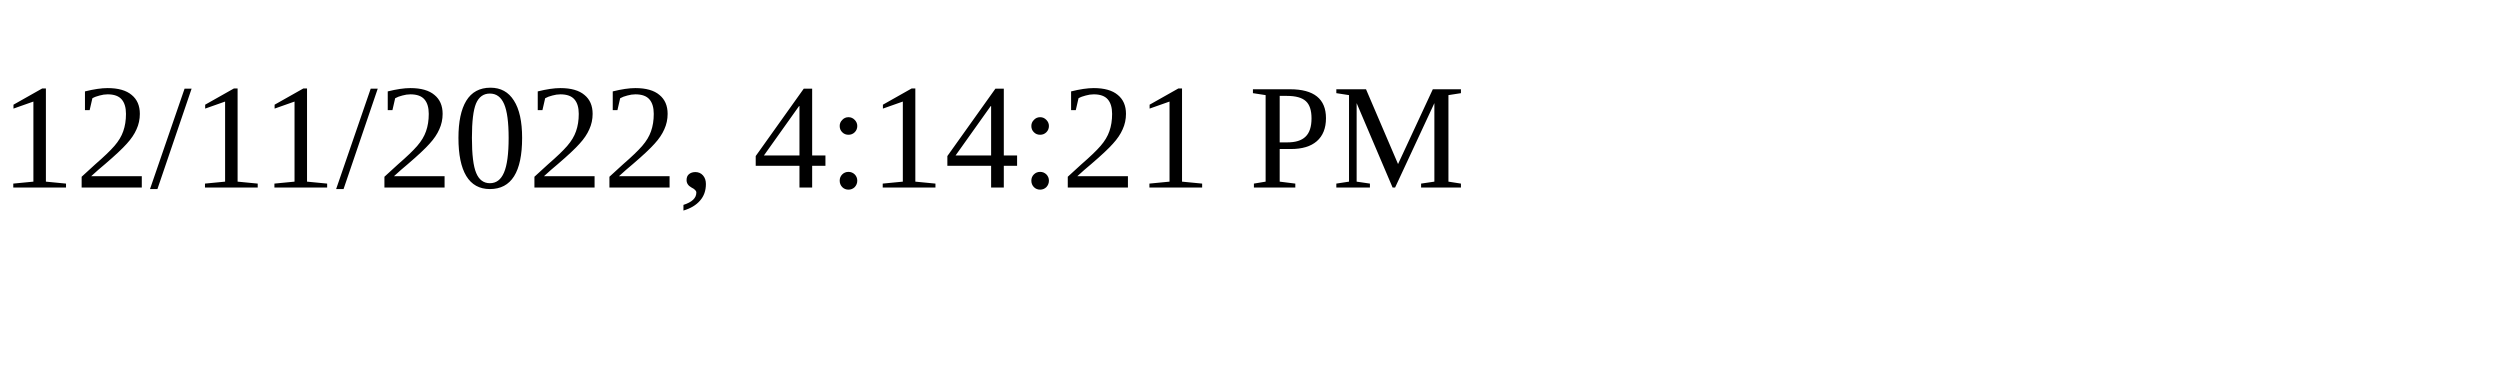
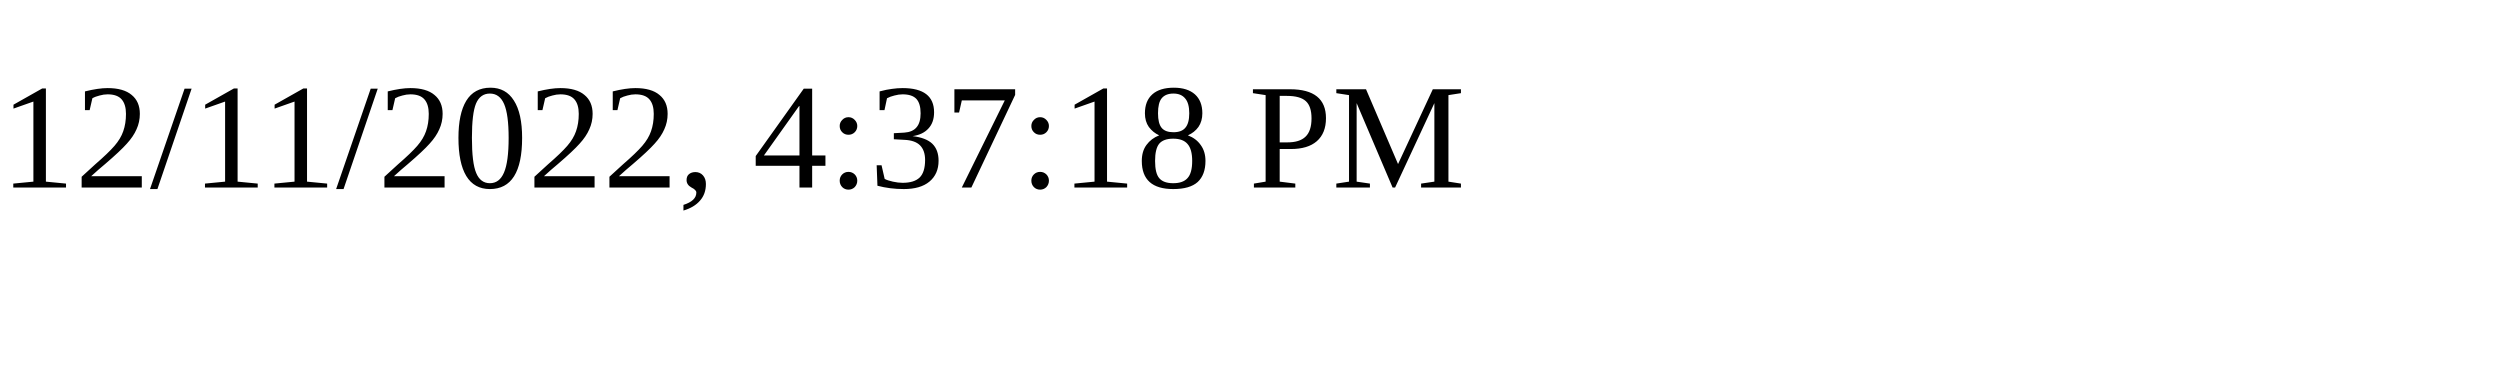
<svg xmlns="http://www.w3.org/2000/svg" height="30" width="200">
-   <text x="0" y="15">12/11/2022, 4:14:21 PM</text>
+   <text x="0" y="15">12/11/2022, 4:37:18 PM</text>
</svg>
